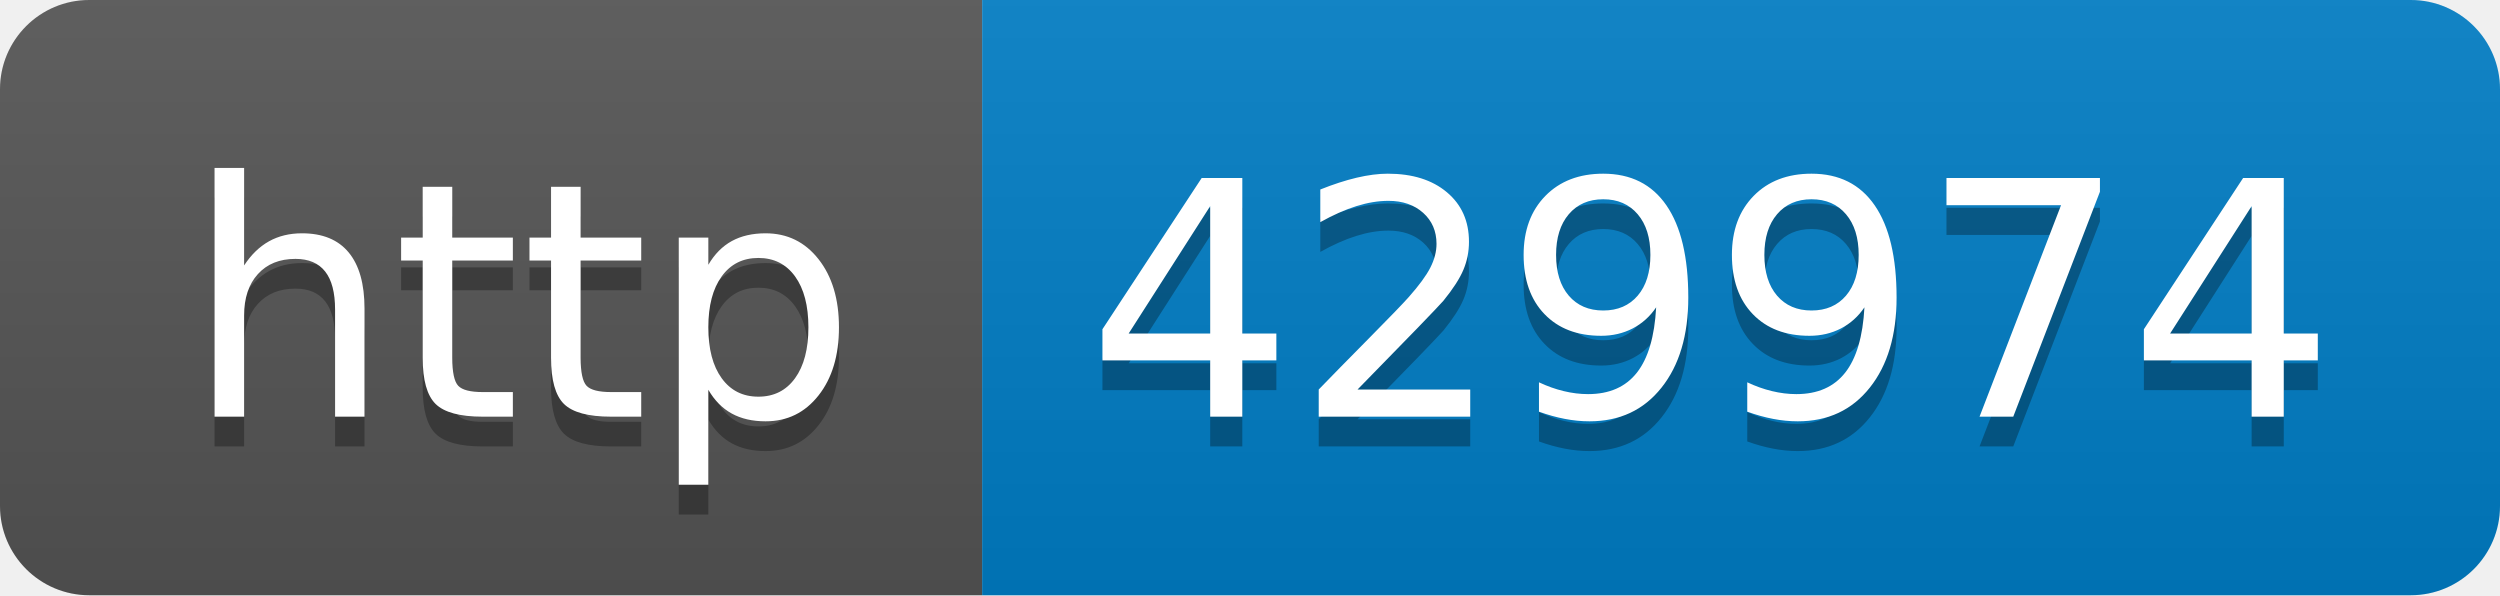
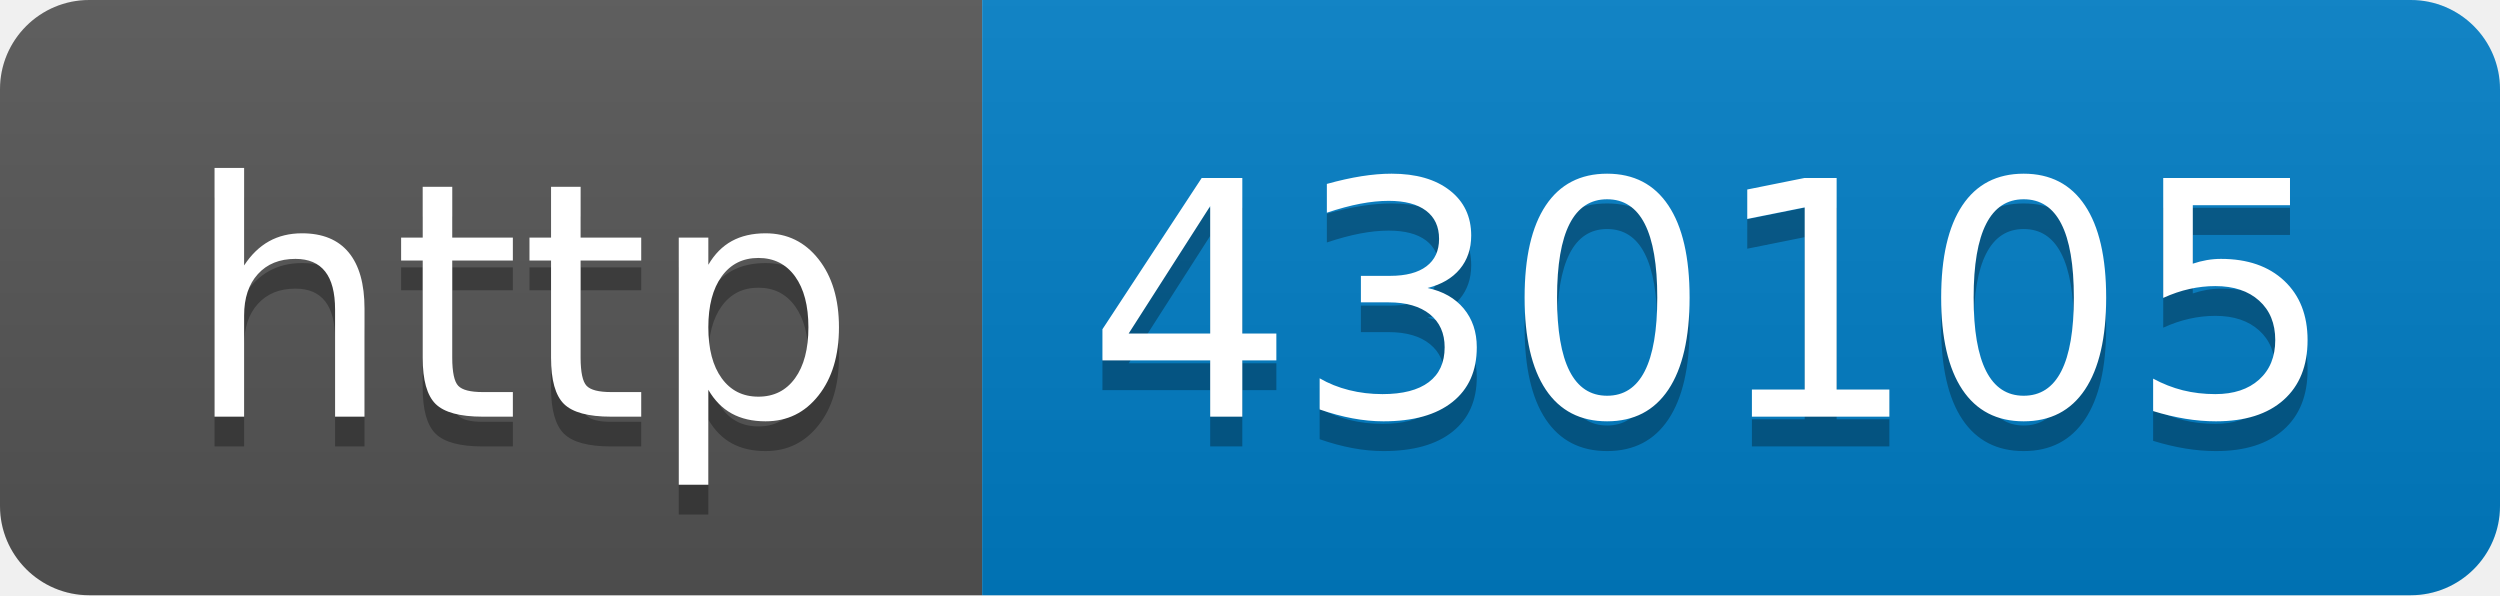
- <svg xmlns="http://www.w3.org/2000/svg" width="84" height="20" role="img" aria-label="http: 429974">
+ <svg xmlns="http://www.w3.org/2000/svg" width="84" height="20" role="img" aria-label="http: 430105">
  <linearGradient id="s" x2="0" y2="100%">
    <stop offset="0" stop-color="#bbb" stop-opacity=".1" />
    <stop offset="1" stop-opacity=".1" />
  </linearGradient>
  <clipPath id="r">
    <rect width="84" height="20" rx="3" fill="#fff" />
  </clipPath>
  <g clip-path="url(#r)">
    <rect width="33" height="20" fill="#555" />
    <rect x="33" width="51" height="20" fill="#007ec6" />
    <rect width="84" height="20" fill="url(#s)" />
  </g>
  <g fill="#fff" text-anchor="middle" font-family="Verdana,Geneva,DejaVu Sans,sans-serif" text-rendering="geometricPrecision" font-size="110">
    <text aria-hidden="true" x="175" y="150" fill="#010101" fill-opacity=".3" transform="scale(.1)" textLength="230">http</text>
    <text x="175" y="140" transform="scale(.1)" fill="#fff" textLength="230">http</text>
-     <text aria-hidden="true" x="575" y="150" fill="#010101" fill-opacity=".3" transform="scale(.1)" textLength="410">429974</text>
-     <text x="575" y="140" transform="scale(.1)" fill="#fff" textLength="410">429974</text>
+     <text aria-hidden="true" x="575" y="150" fill="#010101" fill-opacity=".3" transform="scale(.1)" textLength="410">430105</text>
+     <text x="575" y="140" transform="scale(.1)" fill="#fff" textLength="410">430105</text>
  </g>
</svg>
